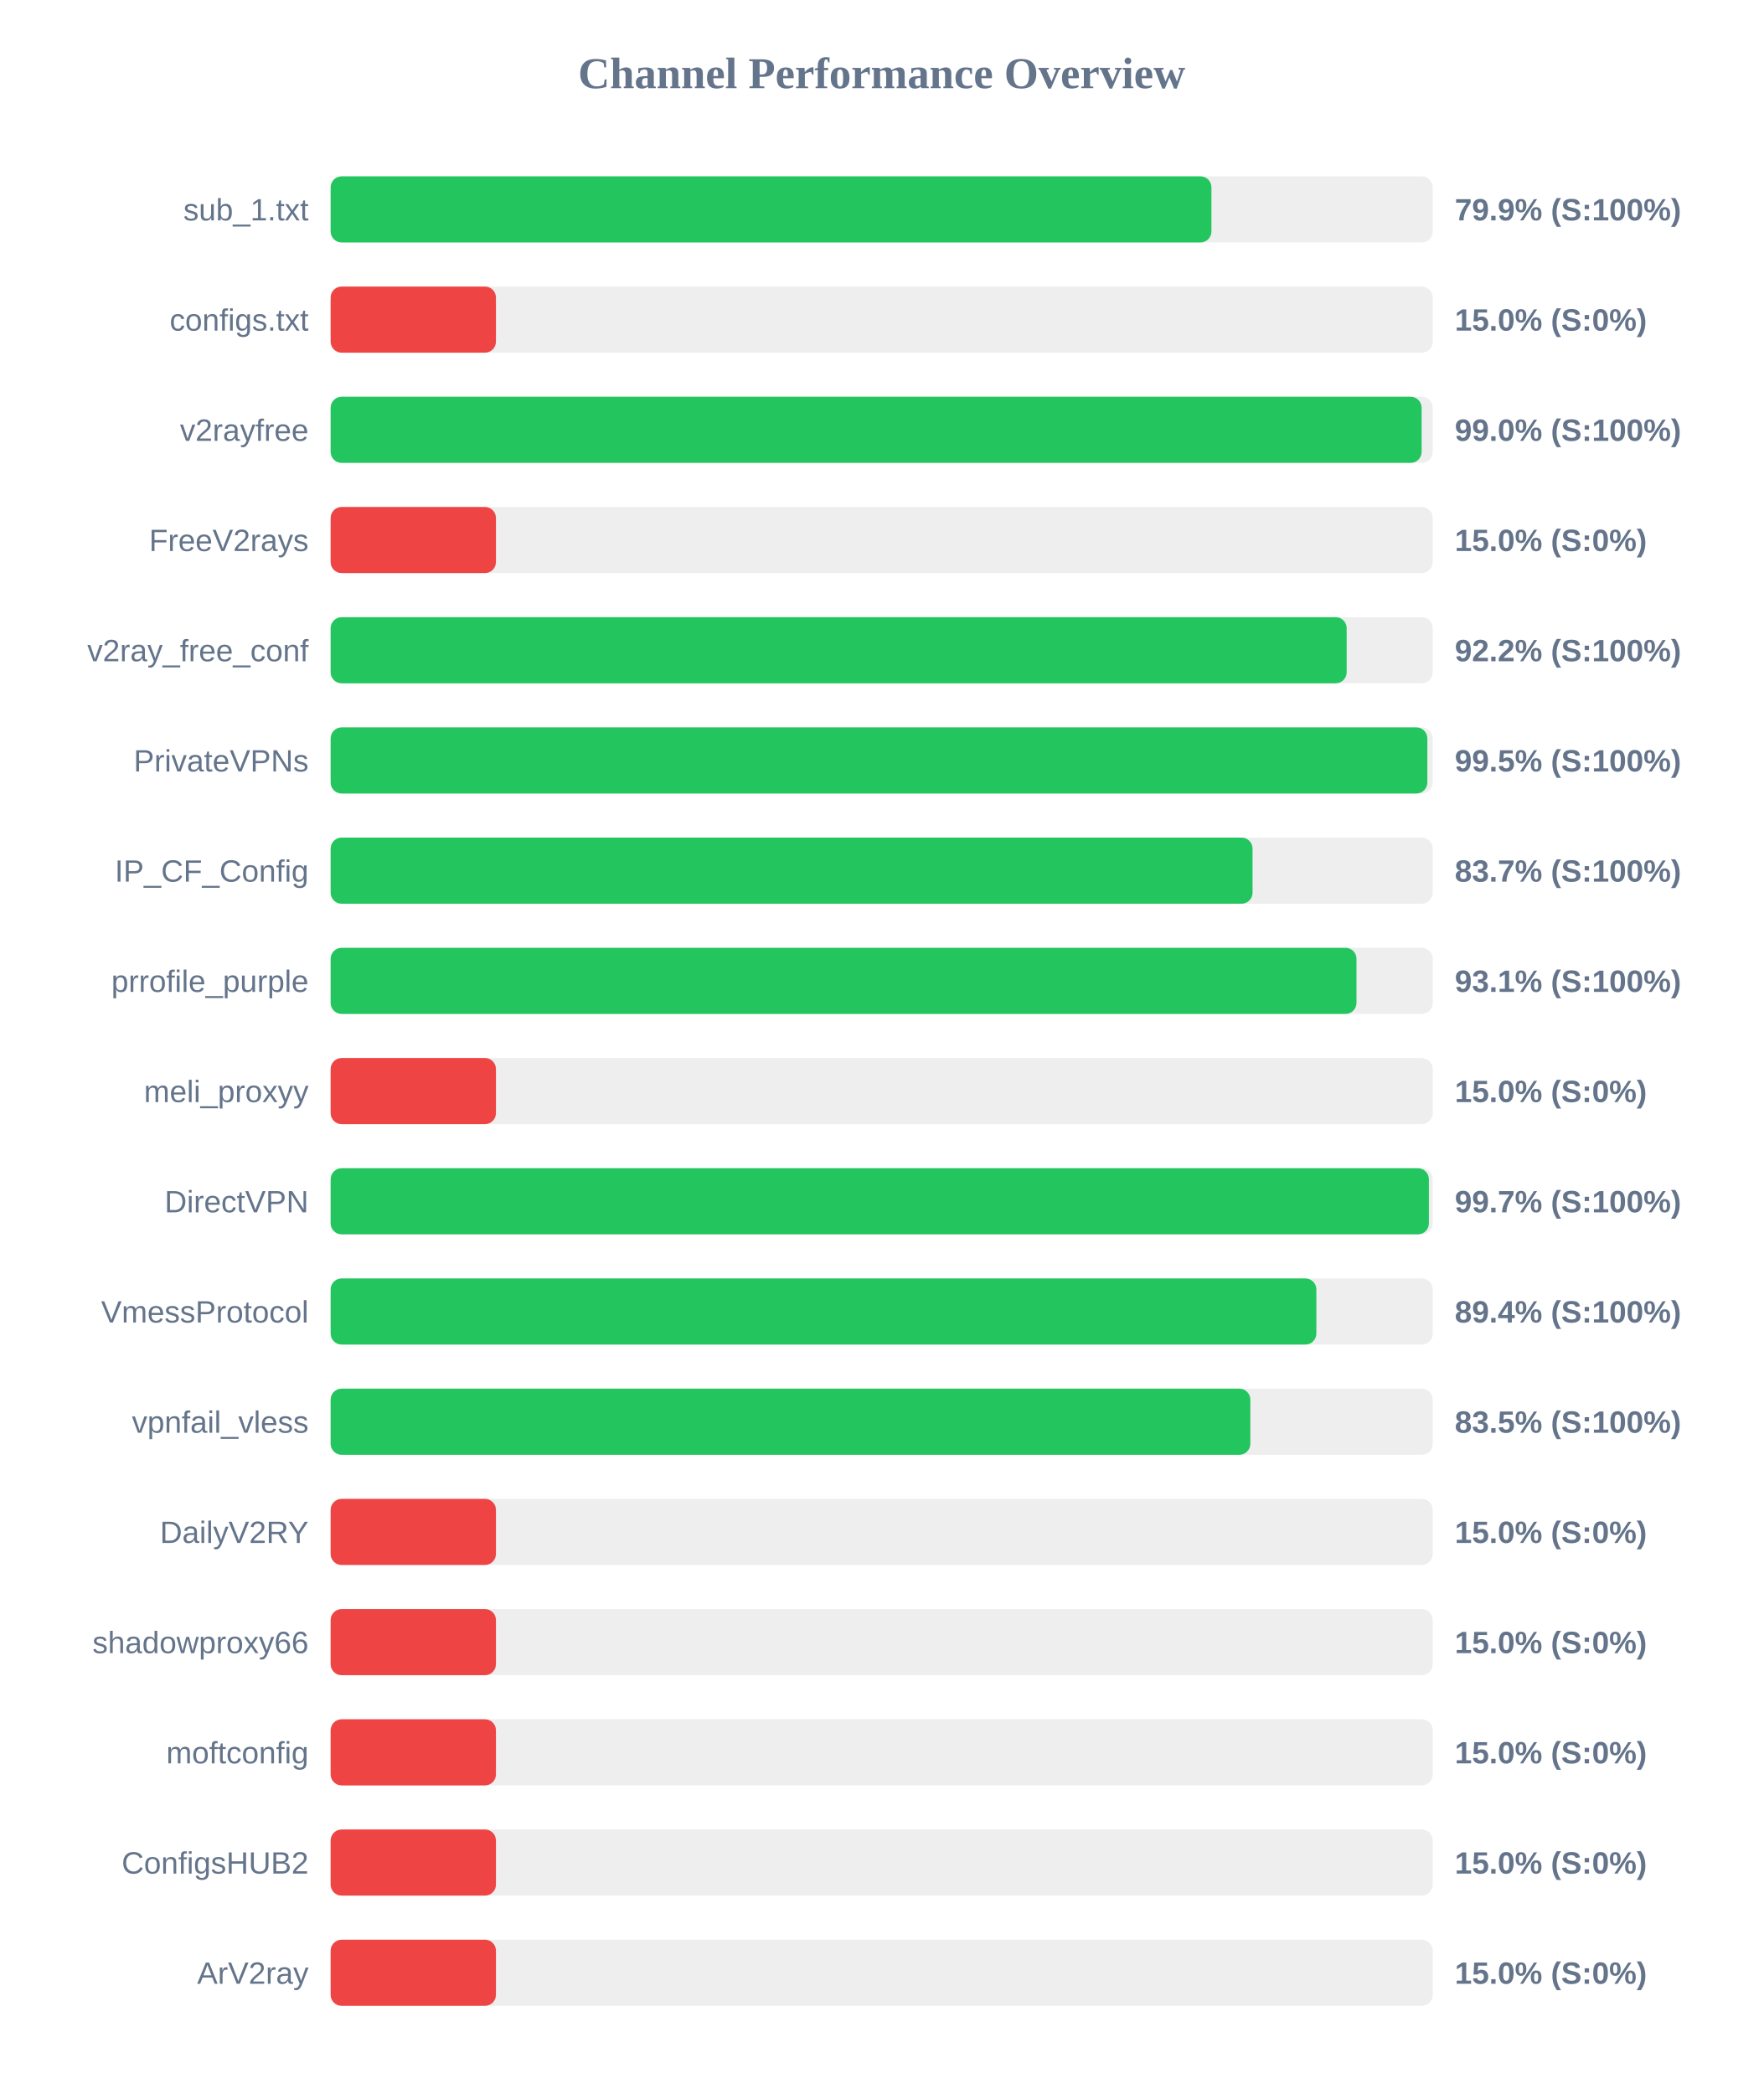
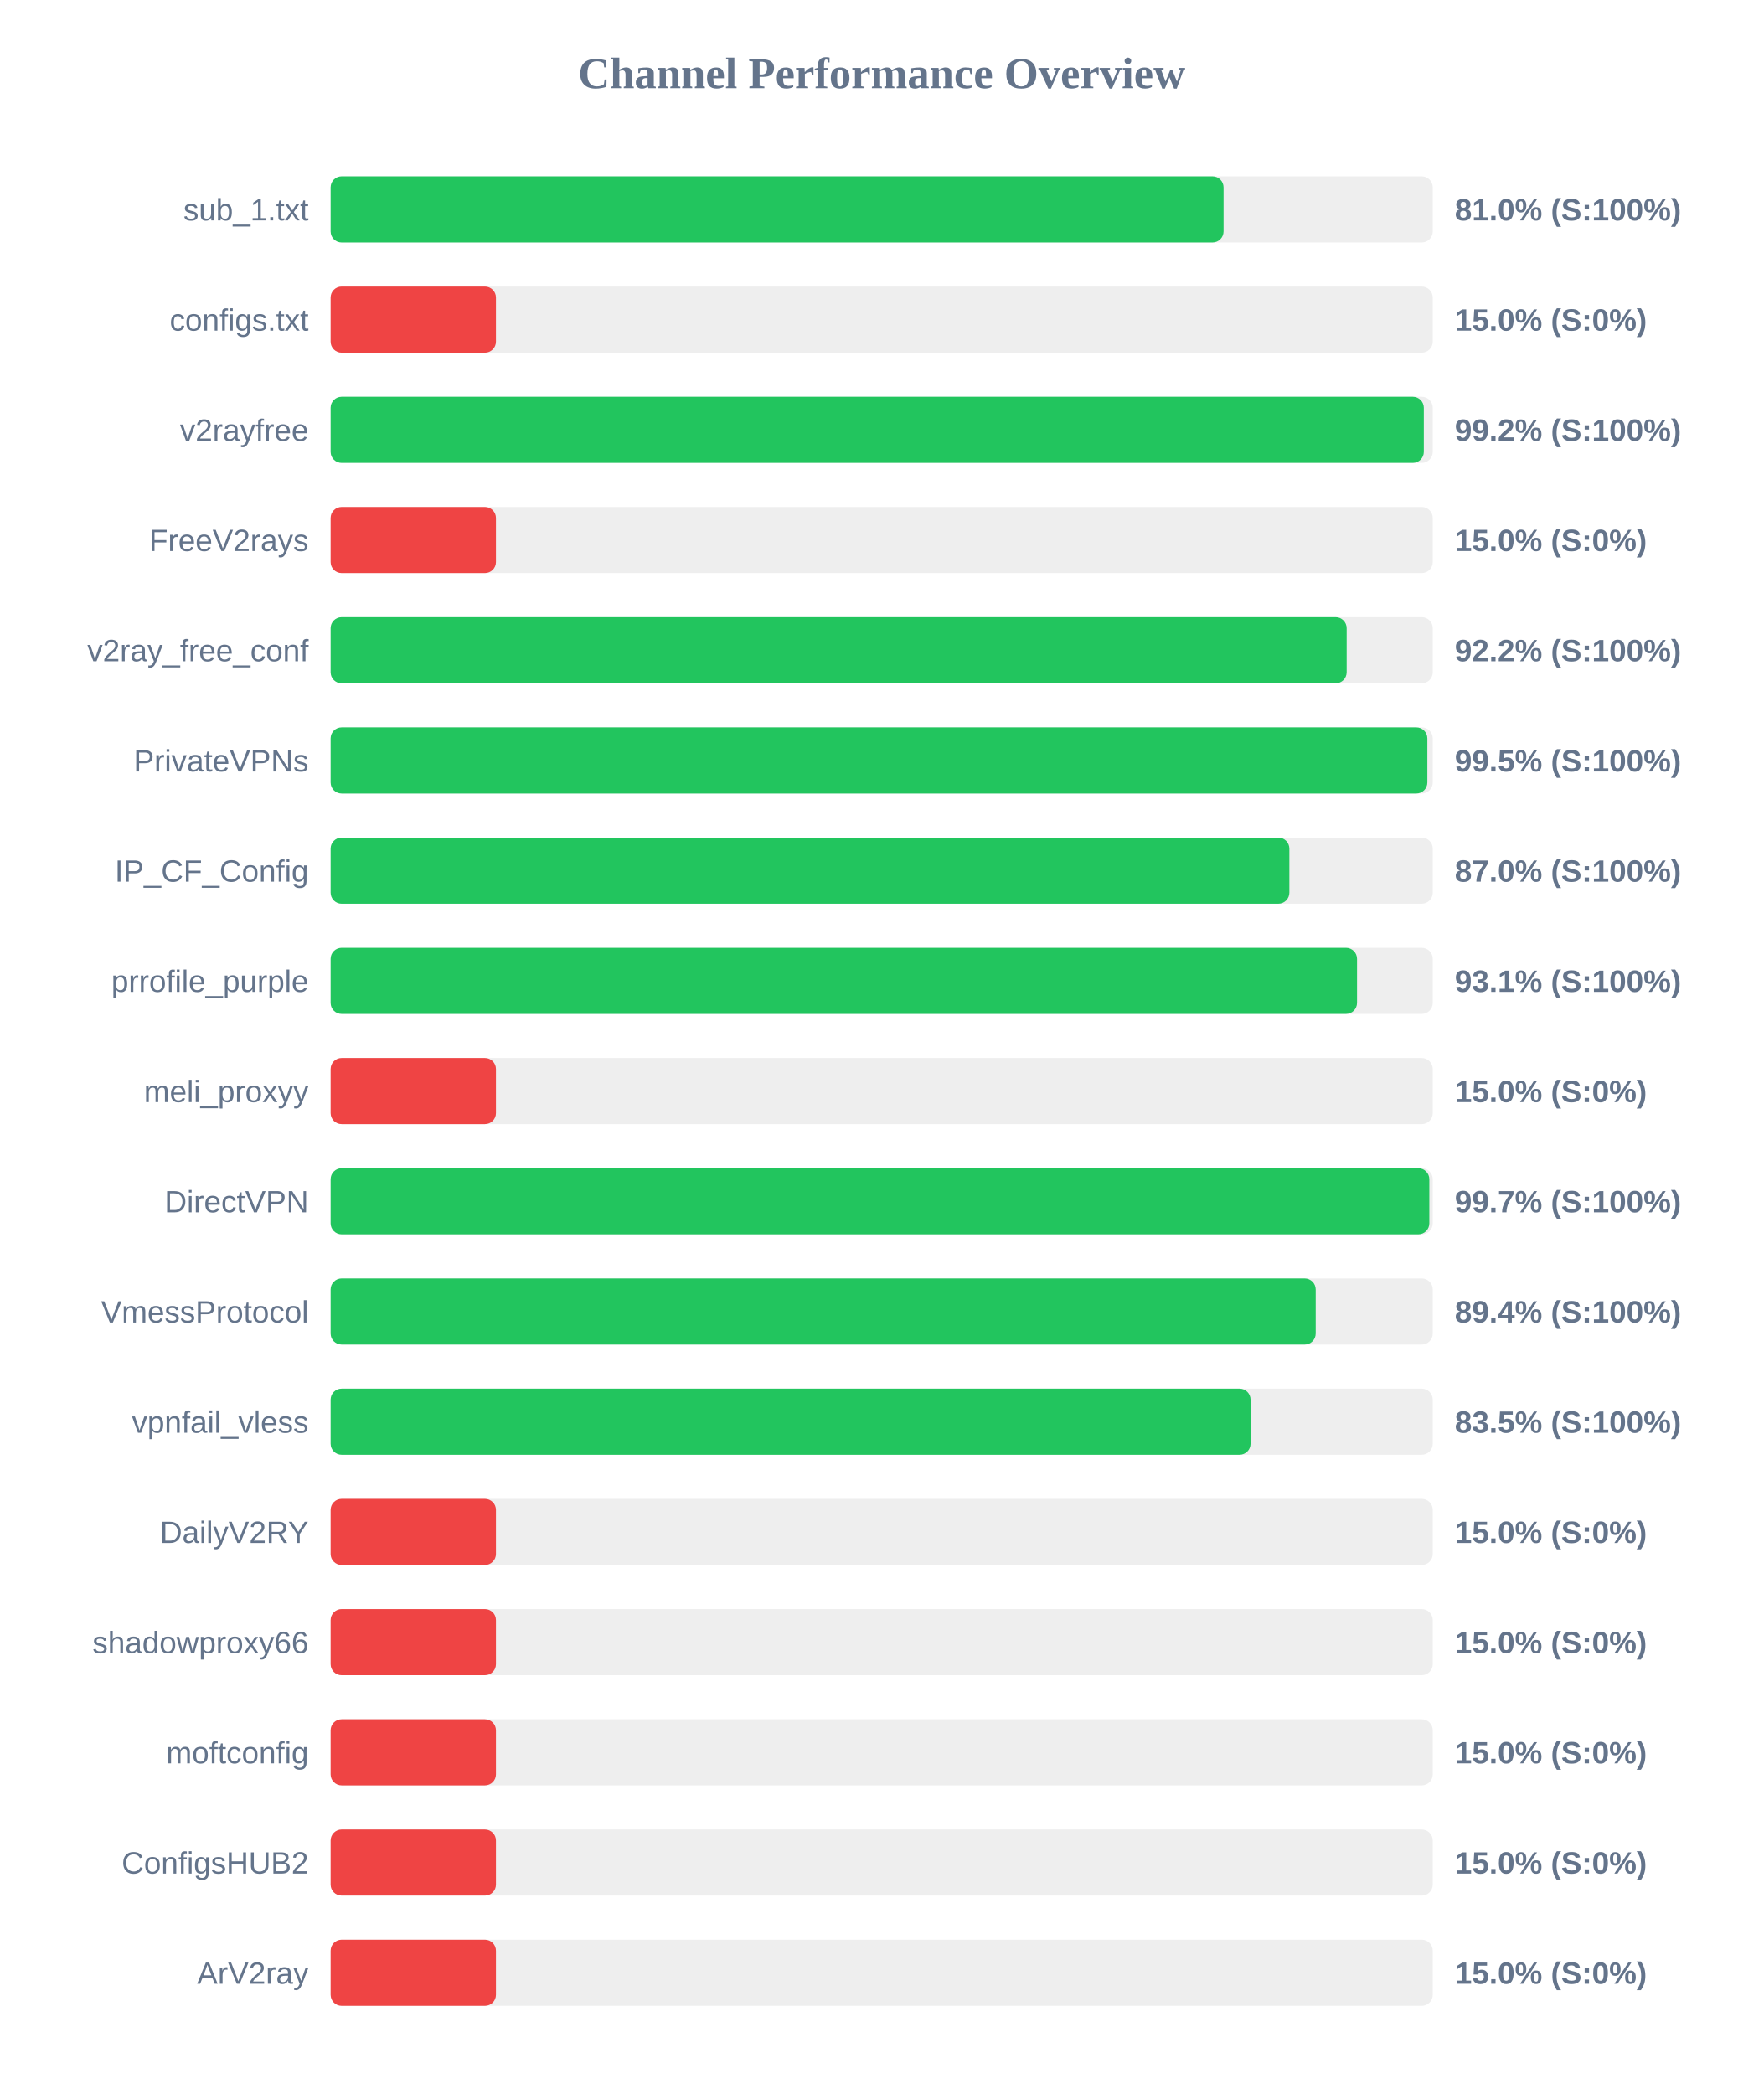
<svg xmlns="http://www.w3.org/2000/svg" width="800" height="950" version="1.1">
  <style>
        .row { font: 14px Arial; fill: #64748b; }
        .score { font: bold 14px Arial; fill: #64748b; }
    </style>
  <text x="400" y="40" text-anchor="middle" font-size="20px" font-weight="bold" fill="#64748b">Channel Performance Overview</text>
  <rect x="150" y="80" width="500" height="30" fill="#eee" rx="5" />
-   <rect x="150" y="80" width="399.6" height="30" fill="#22c55e" rx="5" />
+   <rect x="150" y="80" width="405.1" height="30" fill="#22c55e" rx="5" />
  <text x="140" y="100" text-anchor="end" class="row">sub_1.txt</text>
-   <text x="660" y="100" text-anchor="start" class="score">79.9% (S:100%)</text>
+   <text x="660" y="100" text-anchor="start" class="score">81.0% (S:100%)</text>
  <rect x="150" y="130" width="500" height="30" fill="#eee" rx="5" />
  <rect x="150" y="130" width="75.0" height="30" fill="#ef4444" rx="5" />
  <text x="140" y="150" text-anchor="end" class="row">configs.txt</text>
  <text x="660" y="150" text-anchor="start" class="score">15.0% (S:0%)</text>
  <rect x="150" y="180" width="500" height="30" fill="#eee" rx="5" />
-   <rect x="150" y="180" width="494.95" height="30" fill="#22c55e" rx="5" />
+   <rect x="150" y="180" width="495.95" height="30" fill="#22c55e" rx="5" />
  <text x="140" y="200" text-anchor="end" class="row">v2rayfree</text>
-   <text x="660" y="200" text-anchor="start" class="score">99.0% (S:100%)</text>
+   <text x="660" y="200" text-anchor="start" class="score">99.2% (S:100%)</text>
  <rect x="150" y="230" width="500" height="30" fill="#eee" rx="5" />
  <rect x="150" y="230" width="75.0" height="30" fill="#ef4444" rx="5" />
  <text x="140" y="250" text-anchor="end" class="row">FreeV2rays</text>
  <text x="660" y="250" text-anchor="start" class="score">15.0% (S:0%)</text>
  <rect x="150" y="280" width="500" height="30" fill="#eee" rx="5" />
  <rect x="150" y="280" width="460.95" height="30" fill="#22c55e" rx="5" />
  <text x="140" y="300" text-anchor="end" class="row">v2ray_free_conf</text>
  <text x="660" y="300" text-anchor="start" class="score">92.2% (S:100%)</text>
  <rect x="150" y="330" width="500" height="30" fill="#eee" rx="5" />
  <rect x="150" y="330" width="497.55" height="30" fill="#22c55e" rx="5" />
  <text x="140" y="350" text-anchor="end" class="row">PrivateVPNs</text>
  <text x="660" y="350" text-anchor="start" class="score">99.5% (S:100%)</text>
  <rect x="150" y="380" width="500" height="30" fill="#eee" rx="5" />
-   <rect x="150" y="380" width="418.25" height="30" fill="#22c55e" rx="5" />
+   <rect x="150" y="380" width="434.95" height="30" fill="#22c55e" rx="5" />
  <text x="140" y="400" text-anchor="end" class="row">IP_CF_Config</text>
-   <text x="660" y="400" text-anchor="start" class="score">83.7% (S:100%)</text>
+   <text x="660" y="400" text-anchor="start" class="score">87.0% (S:100%)</text>
  <rect x="150" y="430" width="500" height="30" fill="#eee" rx="5" />
-   <rect x="150" y="430" width="465.4" height="30" fill="#22c55e" rx="5" />
+   <rect x="150" y="430" width="465.65" height="30" fill="#22c55e" rx="5" />
  <text x="140" y="450" text-anchor="end" class="row">prrofile_purple</text>
  <text x="660" y="450" text-anchor="start" class="score">93.1% (S:100%)</text>
  <rect x="150" y="480" width="500" height="30" fill="#eee" rx="5" />
  <rect x="150" y="480" width="75.0" height="30" fill="#ef4444" rx="5" />
  <text x="140" y="500" text-anchor="end" class="row">meli_proxyy</text>
  <text x="660" y="500" text-anchor="start" class="score">15.0% (S:0%)</text>
  <rect x="150" y="530" width="500" height="30" fill="#eee" rx="5" />
-   <rect x="150" y="530" width="498.25" height="30" fill="#22c55e" rx="5" />
+   <rect x="150" y="530" width="498.45" height="30" fill="#22c55e" rx="5" />
  <text x="140" y="550" text-anchor="end" class="row">DirectVPN</text>
  <text x="660" y="550" text-anchor="start" class="score">99.7% (S:100%)</text>
  <rect x="150" y="580" width="500" height="30" fill="#eee" rx="5" />
-   <rect x="150" y="580" width="447.2" height="30" fill="#22c55e" rx="5" />
+   <rect x="150" y="580" width="446.9" height="30" fill="#22c55e" rx="5" />
  <text x="140" y="600" text-anchor="end" class="row">VmessProtocol</text>
  <text x="660" y="600" text-anchor="start" class="score">89.4% (S:100%)</text>
  <rect x="150" y="630" width="500" height="30" fill="#eee" rx="5" />
-   <rect x="150" y="630" width="417.25" height="30" fill="#22c55e" rx="5" />
+   <rect x="150" y="630" width="417.35" height="30" fill="#22c55e" rx="5" />
  <text x="140" y="650" text-anchor="end" class="row">vpnfail_vless</text>
  <text x="660" y="650" text-anchor="start" class="score">83.5% (S:100%)</text>
  <rect x="150" y="680" width="500" height="30" fill="#eee" rx="5" />
  <rect x="150" y="680" width="75.0" height="30" fill="#ef4444" rx="5" />
  <text x="140" y="700" text-anchor="end" class="row">DailyV2RY</text>
  <text x="660" y="700" text-anchor="start" class="score">15.0% (S:0%)</text>
  <rect x="150" y="730" width="500" height="30" fill="#eee" rx="5" />
  <rect x="150" y="730" width="75.0" height="30" fill="#ef4444" rx="5" />
  <text x="140" y="750" text-anchor="end" class="row">shadowproxy66</text>
  <text x="660" y="750" text-anchor="start" class="score">15.0% (S:0%)</text>
  <rect x="150" y="780" width="500" height="30" fill="#eee" rx="5" />
  <rect x="150" y="780" width="75.0" height="30" fill="#ef4444" rx="5" />
  <text x="140" y="800" text-anchor="end" class="row">moftconfig</text>
  <text x="660" y="800" text-anchor="start" class="score">15.0% (S:0%)</text>
  <rect x="150" y="830" width="500" height="30" fill="#eee" rx="5" />
  <rect x="150" y="830" width="75.0" height="30" fill="#ef4444" rx="5" />
  <text x="140" y="850" text-anchor="end" class="row">ConfigsHUB2</text>
  <text x="660" y="850" text-anchor="start" class="score">15.0% (S:0%)</text>
  <rect x="150" y="880" width="500" height="30" fill="#eee" rx="5" />
  <rect x="150" y="880" width="75.0" height="30" fill="#ef4444" rx="5" />
  <text x="140" y="900" text-anchor="end" class="row">ArV2ray</text>
  <text x="660" y="900" text-anchor="start" class="score">15.0% (S:0%)</text>
</svg>
